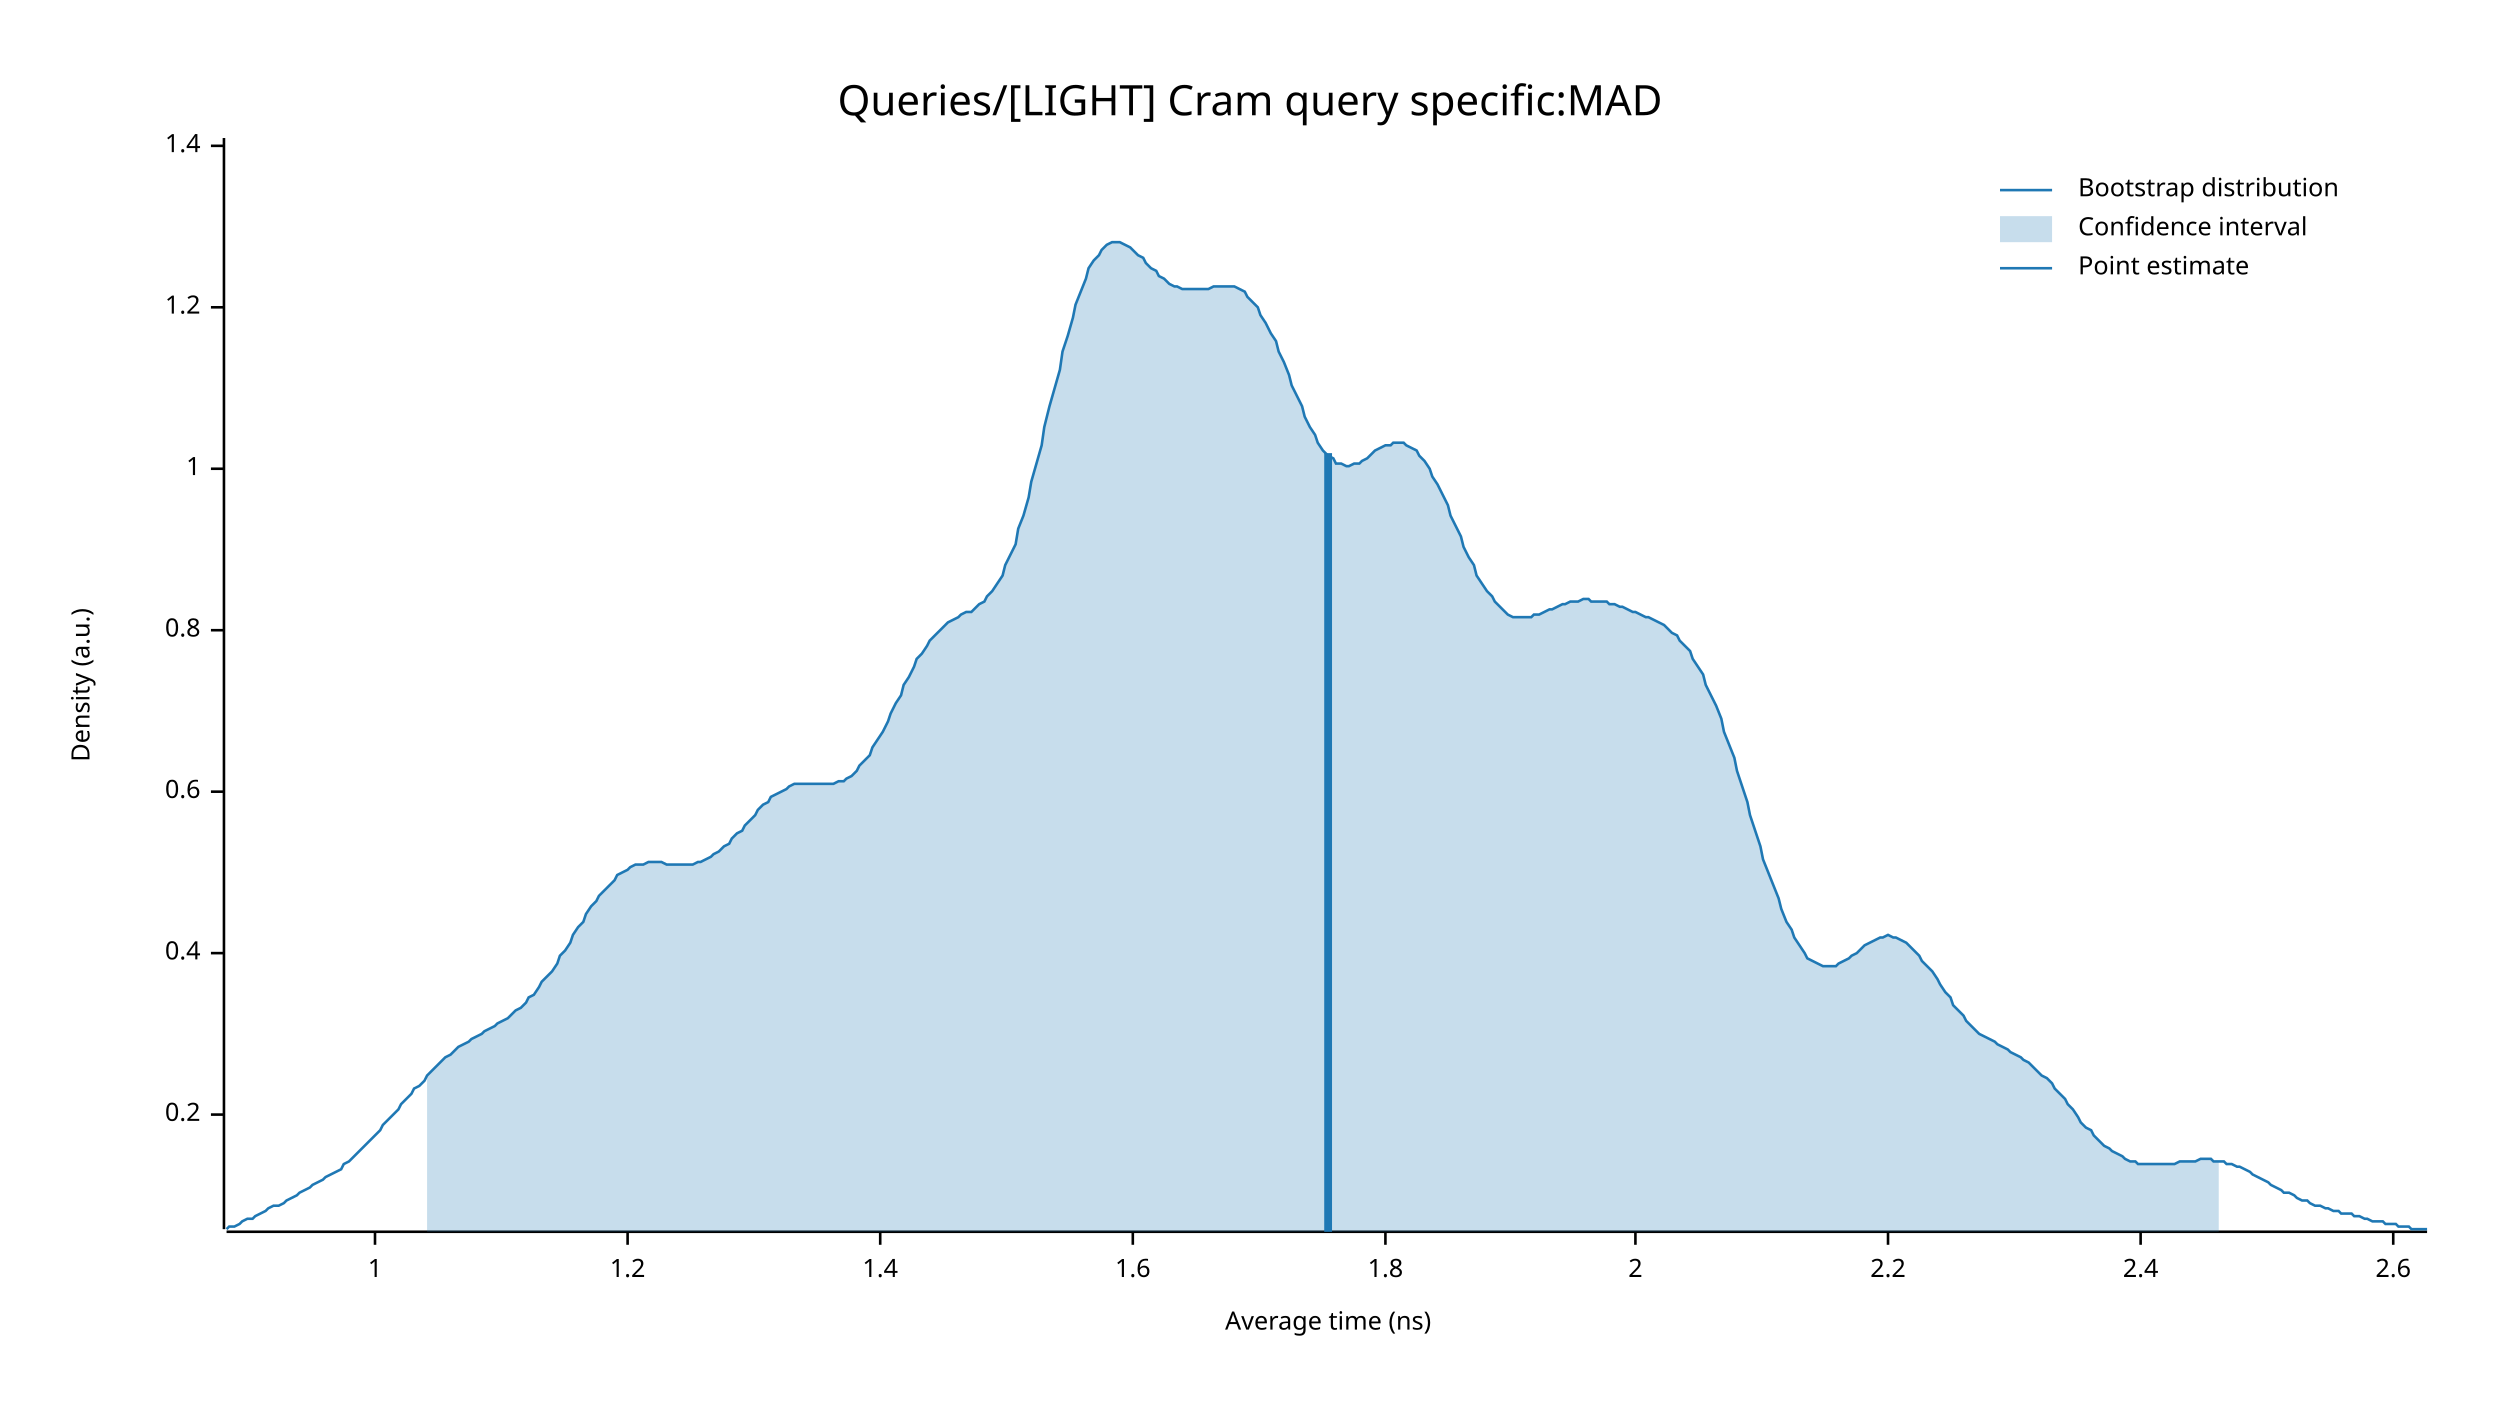
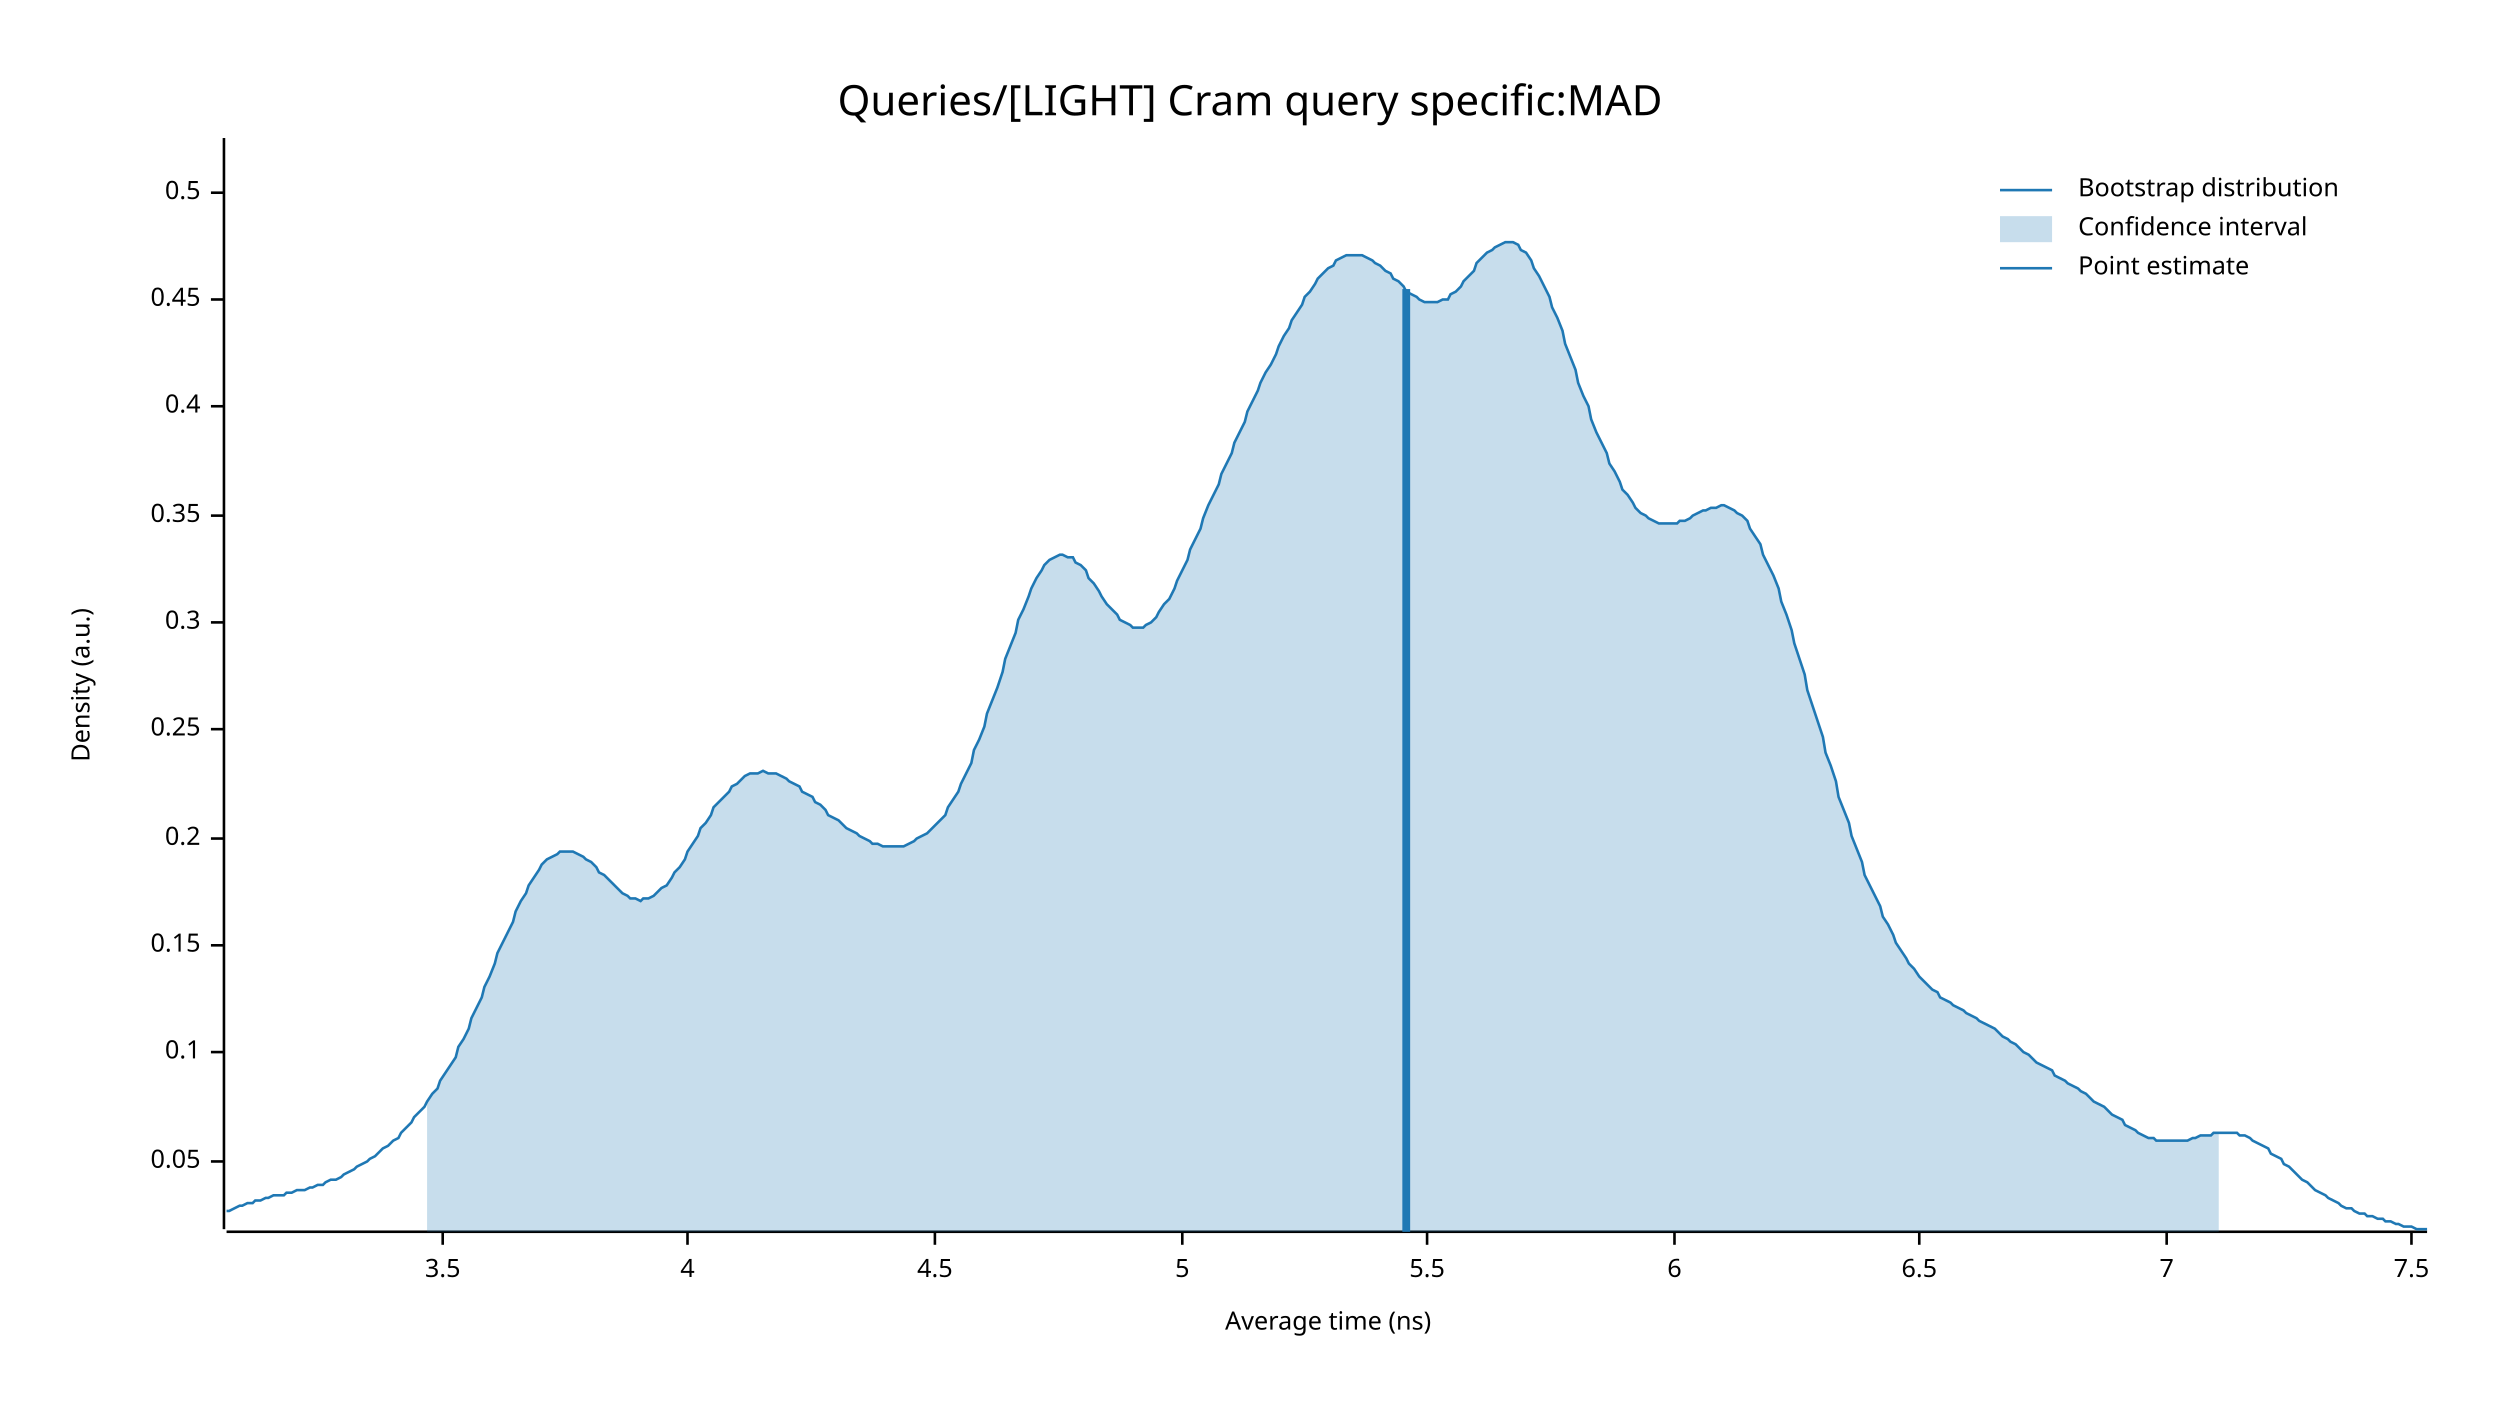
<svg xmlns="http://www.w3.org/2000/svg" width="960" height="540" viewBox="0 0 960 540">
  <text x="480" y="32" dy="0.76em" text-anchor="middle" font-family="sans-serif" font-size="16.129" opacity="1" fill="#000000">
Queries/[LIGHT] Cram query specific:MAD
</text>
  <text x="27" y="263" dy="0.76em" text-anchor="middle" font-family="sans-serif" font-size="9.677" opacity="1" fill="#000000" transform="rotate(270, 27, 263)">
Density (a.u.)
</text>
  <text x="510" y="513" dy="-0.5ex" text-anchor="middle" font-family="sans-serif" font-size="9.677" opacity="1" fill="#000000">
Average time (ns)
</text>
  <polyline fill="none" opacity="1" stroke="#000000" stroke-width="1" points="86,53 86,472 " />
-   <text x="77" y="428" dy="0.5ex" text-anchor="end" font-family="sans-serif" font-size="9.677" opacity="1" fill="#000000">
+   <text x="77" y="446" dy="0.5ex" text-anchor="end" font-family="sans-serif" font-size="9.677" opacity="1" fill="#000000">
+ 0.05
+ </text>
+   <polyline fill="none" opacity="1" stroke="#000000" stroke-width="1" points="81,446 86,446 " />
+   <text x="77" y="404" dy="0.5ex" text-anchor="end" font-family="sans-serif" font-size="9.677" opacity="1" fill="#000000">
+ 0.1
+ </text>
+   <polyline fill="none" opacity="1" stroke="#000000" stroke-width="1" points="81,404 86,404 " />
+   <text x="77" y="363" dy="0.5ex" text-anchor="end" font-family="sans-serif" font-size="9.677" opacity="1" fill="#000000">
+ 0.15
+ </text>
+   <polyline fill="none" opacity="1" stroke="#000000" stroke-width="1" points="81,363 86,363 " />
+   <text x="77" y="322" dy="0.5ex" text-anchor="end" font-family="sans-serif" font-size="9.677" opacity="1" fill="#000000">
0.2
</text>
-   <polyline fill="none" opacity="1" stroke="#000000" stroke-width="1" points="81,428 86,428 " />
-   <text x="77" y="366" dy="0.5ex" text-anchor="end" font-family="sans-serif" font-size="9.677" opacity="1" fill="#000000">
+   <polyline fill="none" opacity="1" stroke="#000000" stroke-width="1" points="81,322 86,322 " />
+   <text x="77" y="280" dy="0.5ex" text-anchor="end" font-family="sans-serif" font-size="9.677" opacity="1" fill="#000000">
+ 0.25
+ </text>
+   <polyline fill="none" opacity="1" stroke="#000000" stroke-width="1" points="81,280 86,280 " />
+   <text x="77" y="239" dy="0.5ex" text-anchor="end" font-family="sans-serif" font-size="9.677" opacity="1" fill="#000000">
+ 0.3
+ </text>
+   <polyline fill="none" opacity="1" stroke="#000000" stroke-width="1" points="81,239 86,239 " />
+   <text x="77" y="198" dy="0.5ex" text-anchor="end" font-family="sans-serif" font-size="9.677" opacity="1" fill="#000000">
+ 0.35
+ </text>
+   <polyline fill="none" opacity="1" stroke="#000000" stroke-width="1" points="81,198 86,198 " />
+   <text x="77" y="156" dy="0.5ex" text-anchor="end" font-family="sans-serif" font-size="9.677" opacity="1" fill="#000000">
0.4
</text>
-   <polyline fill="none" opacity="1" stroke="#000000" stroke-width="1" points="81,366 86,366 " />
-   <text x="77" y="304" dy="0.5ex" text-anchor="end" font-family="sans-serif" font-size="9.677" opacity="1" fill="#000000">
- 0.6
+   <polyline fill="none" opacity="1" stroke="#000000" stroke-width="1" points="81,156 86,156 " />
+   <text x="77" y="115" dy="0.5ex" text-anchor="end" font-family="sans-serif" font-size="9.677" opacity="1" fill="#000000">
+ 0.45
</text>
-   <polyline fill="none" opacity="1" stroke="#000000" stroke-width="1" points="81,304 86,304 " />
-   <text x="77" y="242" dy="0.5ex" text-anchor="end" font-family="sans-serif" font-size="9.677" opacity="1" fill="#000000">
- 0.8
+   <polyline fill="none" opacity="1" stroke="#000000" stroke-width="1" points="81,115 86,115 " />
+   <text x="77" y="74" dy="0.5ex" text-anchor="end" font-family="sans-serif" font-size="9.677" opacity="1" fill="#000000">
+ 0.5
</text>
-   <polyline fill="none" opacity="1" stroke="#000000" stroke-width="1" points="81,242 86,242 " />
-   <text x="77" y="180" dy="0.5ex" text-anchor="end" font-family="sans-serif" font-size="9.677" opacity="1" fill="#000000">
- 1
+   <polyline fill="none" opacity="1" stroke="#000000" stroke-width="1" points="81,74 86,74 " />
+   <polyline fill="none" opacity="1" stroke="#000000" stroke-width="1" points="87,473 932,473 " />
+   <text x="170" y="483" dy="0.76em" text-anchor="middle" font-family="sans-serif" font-size="9.677" opacity="1" fill="#000000">
+ 3.5
</text>
-   <polyline fill="none" opacity="1" stroke="#000000" stroke-width="1" points="81,180 86,180 " />
-   <text x="77" y="118" dy="0.5ex" text-anchor="end" font-family="sans-serif" font-size="9.677" opacity="1" fill="#000000">
- 1.2
+   <polyline fill="none" opacity="1" stroke="#000000" stroke-width="1" points="170,473 170,478 " />
+   <text x="264" y="483" dy="0.76em" text-anchor="middle" font-family="sans-serif" font-size="9.677" opacity="1" fill="#000000">
+ 4
</text>
-   <polyline fill="none" opacity="1" stroke="#000000" stroke-width="1" points="81,118 86,118 " />
-   <text x="77" y="56" dy="0.5ex" text-anchor="end" font-family="sans-serif" font-size="9.677" opacity="1" fill="#000000">
- 1.4
+   <polyline fill="none" opacity="1" stroke="#000000" stroke-width="1" points="264,473 264,478 " />
+   <text x="359" y="483" dy="0.76em" text-anchor="middle" font-family="sans-serif" font-size="9.677" opacity="1" fill="#000000">
+ 4.5
</text>
-   <polyline fill="none" opacity="1" stroke="#000000" stroke-width="1" points="81,56 86,56 " />
-   <polyline fill="none" opacity="1" stroke="#000000" stroke-width="1" points="87,473 932,473 " />
-   <text x="144" y="483" dy="0.76em" text-anchor="middle" font-family="sans-serif" font-size="9.677" opacity="1" fill="#000000">
- 1
+   <polyline fill="none" opacity="1" stroke="#000000" stroke-width="1" points="359,473 359,478 " />
+   <text x="454" y="483" dy="0.76em" text-anchor="middle" font-family="sans-serif" font-size="9.677" opacity="1" fill="#000000">
+ 5
</text>
-   <polyline fill="none" opacity="1" stroke="#000000" stroke-width="1" points="144,473 144,478 " />
-   <text x="241" y="483" dy="0.76em" text-anchor="middle" font-family="sans-serif" font-size="9.677" opacity="1" fill="#000000">
- 1.2
+   <polyline fill="none" opacity="1" stroke="#000000" stroke-width="1" points="454,473 454,478 " />
+   <text x="548" y="483" dy="0.76em" text-anchor="middle" font-family="sans-serif" font-size="9.677" opacity="1" fill="#000000">
+ 5.5
</text>
-   <polyline fill="none" opacity="1" stroke="#000000" stroke-width="1" points="241,473 241,478 " />
-   <text x="338" y="483" dy="0.76em" text-anchor="middle" font-family="sans-serif" font-size="9.677" opacity="1" fill="#000000">
- 1.4
+   <polyline fill="none" opacity="1" stroke="#000000" stroke-width="1" points="548,473 548,478 " />
+   <text x="643" y="483" dy="0.76em" text-anchor="middle" font-family="sans-serif" font-size="9.677" opacity="1" fill="#000000">
+ 6
</text>
-   <polyline fill="none" opacity="1" stroke="#000000" stroke-width="1" points="338,473 338,478 " />
-   <text x="435" y="483" dy="0.76em" text-anchor="middle" font-family="sans-serif" font-size="9.677" opacity="1" fill="#000000">
- 1.6
+   <polyline fill="none" opacity="1" stroke="#000000" stroke-width="1" points="643,473 643,478 " />
+   <text x="737" y="483" dy="0.76em" text-anchor="middle" font-family="sans-serif" font-size="9.677" opacity="1" fill="#000000">
+ 6.5
</text>
-   <polyline fill="none" opacity="1" stroke="#000000" stroke-width="1" points="435,473 435,478 " />
-   <text x="532" y="483" dy="0.76em" text-anchor="middle" font-family="sans-serif" font-size="9.677" opacity="1" fill="#000000">
- 1.8
+   <polyline fill="none" opacity="1" stroke="#000000" stroke-width="1" points="737,473 737,478 " />
+   <text x="832" y="483" dy="0.76em" text-anchor="middle" font-family="sans-serif" font-size="9.677" opacity="1" fill="#000000">
+ 7
</text>
-   <polyline fill="none" opacity="1" stroke="#000000" stroke-width="1" points="532,473 532,478 " />
-   <text x="628" y="483" dy="0.76em" text-anchor="middle" font-family="sans-serif" font-size="9.677" opacity="1" fill="#000000">
- 2
+   <polyline fill="none" opacity="1" stroke="#000000" stroke-width="1" points="832,473 832,478 " />
+   <text x="926" y="483" dy="0.76em" text-anchor="middle" font-family="sans-serif" font-size="9.677" opacity="1" fill="#000000">
+ 7.5
</text>
-   <polyline fill="none" opacity="1" stroke="#000000" stroke-width="1" points="628,473 628,478 " />
-   <text x="725" y="483" dy="0.76em" text-anchor="middle" font-family="sans-serif" font-size="9.677" opacity="1" fill="#000000">
- 2.2
- </text>
-   <polyline fill="none" opacity="1" stroke="#000000" stroke-width="1" points="725,473 725,478 " />
-   <text x="822" y="483" dy="0.76em" text-anchor="middle" font-family="sans-serif" font-size="9.677" opacity="1" fill="#000000">
- 2.4
- </text>
-   <polyline fill="none" opacity="1" stroke="#000000" stroke-width="1" points="822,473 822,478 " />
-   <text x="919" y="483" dy="0.76em" text-anchor="middle" font-family="sans-serif" font-size="9.677" opacity="1" fill="#000000">
- 2.6
- </text>
-   <polyline fill="none" opacity="1" stroke="#000000" stroke-width="1" points="919,473 919,478 " />
-   <polyline fill="none" opacity="1" stroke="#1F78B4" stroke-width="1" points="87,472 88,471 90,471 92,470 93,469 95,468 97,468 98,467 100,466 102,465 103,464 105,463 107,463 109,462 110,461 112,460 114,459 115,458 117,457 119,456 120,455 122,454 124,453 125,452 127,451 129,450 131,449 132,447 134,446 136,444 137,443 139,441 141,439 142,438 144,436 146,434 147,432 149,430 151,428 153,426 154,424 156,422 158,420 159,418 161,417 163,415 164,413 166,411 168,409 169,408 171,406 173,405 175,403 176,402 178,401 180,400 181,399 183,398 185,397 186,396 188,395 190,394 191,393 193,392 195,391 197,389 198,388 200,387 202,385 203,383 205,382 207,379 208,377 210,375 212,373 214,370 215,367 217,365 219,362 220,359 222,356 224,354 225,351 227,348 229,346 230,344 232,342 234,340 236,338 237,336 239,335 241,334 242,333 244,332 246,332 247,332 249,331 251,331 252,331 254,331 256,332 258,332 259,332 261,332 263,332 264,332 266,332 268,331 269,331 271,330 273,329 274,328 276,327 278,325 280,324 281,322 283,320 285,319 286,317 288,315 290,313 291,311 293,309 295,308 296,306 298,305 300,304 302,303 303,302 305,301 307,301 308,301 310,301 312,301 313,301 315,301 317,301 318,301 320,301 322,300 324,300 325,299 327,298 329,296 330,294 332,292 334,290 335,287 337,284 339,281 341,277 342,274 344,270 346,267 347,263 349,260 351,256 352,253 354,251 356,248 357,246 359,244 361,242 363,240 364,239 366,238 368,237 369,236 371,235 373,235 374,234 376,232 378,231 379,229 381,227 383,224 385,221 386,217 388,213 390,209 391,203 393,198 395,191 396,185 398,178 400,171 401,164 403,156 405,149 407,142 408,135 410,129 412,122 413,117 415,112 417,107 418,103 420,100 422,98 423,96 425,94 427,93 429,93 430,93 432,94 434,95 435,96 437,98 439,99 440,101 442,103 444,104 445,106 447,107 449,109 451,110 452,110 454,111 456,111 457,111 459,111 461,111 462,111 464,111 466,110 468,110 469,110 471,110 473,110 474,110 476,111 478,112 479,114 481,116 483,118 484,121 486,124 488,128 490,131 491,135 493,139 495,144 496,148 498,152 500,156 501,160 503,164 505,167 506,170 508,173 510,175 512,176 513,178 515,178 517,179 518,179 520,178 522,178 523,177 525,176 527,174 528,173 530,172 532,171 534,171 535,170 537,170 539,170 540,171 542,172 544,173 545,175 547,177 549,180 550,183 552,186 554,190 556,194 557,198 559,202 561,206 562,210 564,214 566,217 567,221 569,224 571,227 573,229 574,231 576,233 578,235 579,236 581,237 583,237 584,237 586,237 588,237 589,236 591,236 593,235 595,234 596,234 598,233 600,232 601,232 603,231 605,231 606,231 608,230 610,230 611,231 613,231 615,231 617,231 618,232 620,232 622,233 623,233 625,234 627,235 628,235 630,236 632,237 633,237 635,238 637,239 639,240 640,241 642,243 644,244 645,246 647,248 649,250 650,253 652,256 654,259 655,263 657,267 659,271 661,276 662,281 664,286 666,291 667,296 669,302 671,308 672,313 674,319 676,325 677,330 679,335 681,340 683,345 684,349 686,354 688,357 689,360 691,363 693,366 694,368 696,369 698,370 700,371 701,371 703,371 705,371 706,370 708,369 710,368 711,367 713,366 715,364 716,363 718,362 720,361 722,360 723,360 725,359 727,360 728,360 730,361 732,362 733,363 735,365 737,367 738,369 740,371 742,373 744,376 745,378 747,381 749,383 750,386 752,388 754,390 755,392 757,394 759,396 760,397 762,398 764,399 766,400 767,401 769,402 771,403 772,404 774,405 776,406 777,407 779,408 781,410 782,411 784,413 786,414 788,416 789,418 791,420 793,422 794,424 796,426 798,429 799,431 801,433 803,434 804,436 806,438 808,440 810,441 811,442 813,443 815,444 816,445 818,446 820,446 821,447 823,447 825,447 827,447 828,447 830,447 832,447 833,447 835,447 837,446 838,446 840,446 842,446 843,446 845,445 847,445 849,445 850,446 852,446 854,446 855,447 857,447 859,448 860,448 862,449 864,450 865,451 867,452 869,453 871,454 872,455 874,456 876,457 877,458 879,458 881,459 882,460 884,461 886,461 887,462 889,463 891,463 893,464 894,464 896,465 898,465 899,466 901,466 903,466 904,467 906,467 908,468 909,468 911,469 913,469 915,469 916,470 918,470 920,470 921,471 923,471 925,471 926,472 928,472 930,472 932,472 " />
-   <polygon opacity="0.25" fill="#1F78B4" points="164,413 166,411 168,409 169,408 171,406 173,405 175,403 176,402 178,401 180,400 181,399 183,398 185,397 186,396 188,395 190,394 191,393 193,392 195,391 197,389 198,388 200,387 202,385 203,383 205,382 207,379 208,377 210,375 212,373 214,370 215,367 217,365 219,362 220,359 222,356 224,354 225,351 227,348 229,346 230,344 232,342 234,340 236,338 237,336 239,335 241,334 242,333 244,332 246,332 247,332 249,331 251,331 252,331 254,331 256,332 258,332 259,332 261,332 263,332 264,332 266,332 268,331 269,331 271,330 273,329 274,328 276,327 278,325 280,324 281,322 283,320 285,319 286,317 288,315 290,313 291,311 293,309 295,308 296,306 298,305 300,304 302,303 303,302 305,301 307,301 308,301 310,301 312,301 313,301 315,301 317,301 318,301 320,301 322,300 324,300 325,299 327,298 329,296 330,294 332,292 334,290 335,287 337,284 339,281 341,277 342,274 344,270 346,267 347,263 349,260 351,256 352,253 354,251 356,248 357,246 359,244 361,242 363,240 364,239 366,238 368,237 369,236 371,235 373,235 374,234 376,232 378,231 379,229 381,227 383,224 385,221 386,217 388,213 390,209 391,203 393,198 395,191 396,185 398,178 400,171 401,164 403,156 405,149 407,142 408,135 410,129 412,122 413,117 415,112 417,107 418,103 420,100 422,98 423,96 425,94 427,93 429,93 430,93 432,94 434,95 435,96 437,98 439,99 440,101 442,103 444,104 445,106 447,107 449,109 451,110 452,110 454,111 456,111 457,111 459,111 461,111 462,111 464,111 466,110 468,110 469,110 471,110 473,110 474,110 476,111 478,112 479,114 481,116 483,118 484,121 486,124 488,128 490,131 491,135 493,139 495,144 496,148 498,152 500,156 501,160 503,164 505,167 506,170 508,173 510,175 512,176 513,178 515,178 517,179 518,179 520,178 522,178 523,177 525,176 527,174 528,173 530,172 532,171 534,171 535,170 537,170 539,170 540,171 542,172 544,173 545,175 547,177 549,180 550,183 552,186 554,190 556,194 557,198 559,202 561,206 562,210 564,214 566,217 567,221 569,224 571,227 573,229 574,231 576,233 578,235 579,236 581,237 583,237 584,237 586,237 588,237 589,236 591,236 593,235 595,234 596,234 598,233 600,232 601,232 603,231 605,231 606,231 608,230 610,230 611,231 613,231 615,231 617,231 618,232 620,232 622,233 623,233 625,234 627,235 628,235 630,236 632,237 633,237 635,238 637,239 639,240 640,241 642,243 644,244 645,246 647,248 649,250 650,253 652,256 654,259 655,263 657,267 659,271 661,276 662,281 664,286 666,291 667,296 669,302 671,308 672,313 674,319 676,325 677,330 679,335 681,340 683,345 684,349 686,354 688,357 689,360 691,363 693,366 694,368 696,369 698,370 700,371 701,371 703,371 705,371 706,370 708,369 710,368 711,367 713,366 715,364 716,363 718,362 720,361 722,360 723,360 725,359 727,360 728,360 730,361 732,362 733,363 735,365 737,367 738,369 740,371 742,373 744,376 745,378 747,381 749,383 750,386 752,388 754,390 755,392 757,394 759,396 760,397 762,398 764,399 766,400 767,401 769,402 771,403 772,404 774,405 776,406 777,407 779,408 781,410 782,411 784,413 786,414 788,416 789,418 791,420 793,422 794,424 796,426 798,429 799,431 801,433 803,434 804,436 806,438 808,440 810,441 811,442 813,443 815,444 816,445 818,446 820,446 821,447 823,447 825,447 827,447 828,447 830,447 832,447 833,447 835,447 837,446 838,446 840,446 842,446 843,446 845,445 847,445 849,445 850,446 852,446 852,473 164,473 " />
-   <polyline fill="none" opacity="1" stroke="#1F78B4" stroke-width="3" points="510,473 510,174 " />
+   <polyline fill="none" opacity="1" stroke="#000000" stroke-width="1" points="926,473 926,478 " />
+   <polyline fill="none" opacity="1" stroke="#1F78B4" stroke-width="1" points="87,465 88,465 90,464 92,463 93,463 95,462 97,462 98,461 100,461 102,460 103,460 105,459 107,459 109,459 110,458 112,458 114,457 115,457 117,457 119,456 120,456 122,455 124,455 125,454 127,453 129,453 131,452 132,451 134,450 136,449 137,448 139,447 141,446 142,445 144,444 146,442 147,441 149,440 151,438 153,437 154,435 156,433 158,431 159,429 161,427 163,425 164,423 166,420 168,418 169,415 171,412 173,409 175,406 176,402 178,399 180,395 181,391 183,387 185,383 186,379 188,375 190,370 191,366 193,362 195,358 197,354 198,350 200,346 202,343 203,340 205,337 207,334 208,332 210,330 212,329 214,328 215,327 217,327 219,327 220,327 222,328 224,329 225,330 227,331 229,333 230,335 232,336 234,338 236,340 237,341 239,343 241,344 242,345 244,345 246,346 247,345 249,345 251,344 252,343 254,341 256,340 258,337 259,335 261,333 263,330 264,327 266,324 268,321 269,318 271,316 273,313 274,310 276,308 278,306 280,304 281,302 283,301 285,299 286,298 288,297 290,297 291,297 293,296 295,297 296,297 298,297 300,298 302,299 303,300 305,301 307,302 308,304 310,305 312,306 313,308 315,309 317,311 318,313 320,314 322,315 324,317 325,318 327,319 329,320 330,321 332,322 334,323 335,324 337,324 339,325 341,325 342,325 344,325 346,325 347,325 349,324 351,323 352,322 354,321 356,320 357,319 359,317 361,315 363,313 364,310 366,307 368,304 369,301 371,297 373,293 374,288 376,284 378,279 379,274 381,269 383,264 385,258 386,253 388,248 390,243 391,238 393,234 395,229 396,226 398,222 400,219 401,217 403,215 405,214 407,213 408,213 410,214 412,214 413,216 415,217 417,219 418,222 420,224 422,227 423,229 425,232 427,234 429,236 430,238 432,239 434,240 435,241 437,241 439,241 440,240 442,239 444,237 445,235 447,232 449,230 451,226 452,223 454,219 456,215 457,211 459,207 461,203 462,199 464,194 466,190 468,186 469,182 471,178 473,174 474,170 476,166 478,162 479,158 481,154 483,150 484,147 486,143 488,140 490,136 491,133 493,129 495,126 496,123 498,120 500,117 501,114 503,112 505,109 506,107 508,105 510,103 512,102 513,100 515,99 517,98 518,98 520,98 522,98 523,98 525,99 527,100 528,101 530,102 532,104 534,105 535,107 537,108 539,110 540,112 542,113 544,114 545,115 547,116 549,116 550,116 552,116 554,115 556,115 557,113 559,112 561,110 562,108 564,106 566,104 567,101 569,99 571,97 573,96 574,95 576,94 578,93 579,93 581,93 583,94 584,96 586,97 588,100 589,103 591,106 593,110 595,114 596,118 598,122 600,127 601,132 603,137 605,142 606,147 608,152 610,156 611,161 613,166 615,170 617,174 618,178 620,181 622,185 623,188 625,190 627,193 628,195 630,197 632,198 633,199 635,200 637,201 639,201 640,201 642,201 644,201 645,200 647,200 649,199 650,198 652,197 654,196 655,196 657,195 659,195 661,194 662,194 664,195 666,196 667,197 669,198 671,200 672,203 674,206 676,209 677,213 679,217 681,221 683,226 684,231 686,236 688,242 689,247 691,253 693,259 694,265 696,271 698,277 700,283 701,289 703,294 705,300 706,306 708,311 710,316 711,321 713,326 715,331 716,336 718,340 720,344 722,348 723,352 725,355 727,359 728,362 730,365 732,368 733,370 735,372 737,375 738,376 740,378 742,380 744,381 745,383 747,384 749,385 750,386 752,387 754,388 755,389 757,390 759,391 760,392 762,393 764,394 766,395 767,396 769,398 771,399 772,400 774,401 776,403 777,404 779,405 781,407 782,408 784,409 786,410 788,411 789,413 791,414 793,415 794,416 796,417 798,418 799,419 801,420 803,422 804,423 806,424 808,425 810,427 811,428 813,429 815,430 816,432 818,433 820,434 821,435 823,436 825,437 827,437 828,438 830,438 832,438 833,438 835,438 837,438 838,438 840,438 842,437 843,437 845,436 847,436 849,436 850,435 852,435 854,435 855,435 857,435 859,435 860,436 862,436 864,437 865,438 867,439 869,440 871,441 872,443 874,444 876,445 877,447 879,448 881,450 882,451 884,453 886,454 887,455 889,457 891,458 893,459 894,460 896,461 898,462 899,463 901,464 903,464 904,465 906,466 908,466 909,467 911,467 913,468 915,468 916,469 918,469 920,470 921,470 923,471 925,471 926,471 928,472 930,472 932,472 " />
+   <polygon opacity="0.25" fill="#1F78B4" points="164,423 166,420 168,418 169,415 171,412 173,409 175,406 176,402 178,399 180,395 181,391 183,387 185,383 186,379 188,375 190,370 191,366 193,362 195,358 197,354 198,350 200,346 202,343 203,340 205,337 207,334 208,332 210,330 212,329 214,328 215,327 217,327 219,327 220,327 222,328 224,329 225,330 227,331 229,333 230,335 232,336 234,338 236,340 237,341 239,343 241,344 242,345 244,345 246,346 247,345 249,345 251,344 252,343 254,341 256,340 258,337 259,335 261,333 263,330 264,327 266,324 268,321 269,318 271,316 273,313 274,310 276,308 278,306 280,304 281,302 283,301 285,299 286,298 288,297 290,297 291,297 293,296 295,297 296,297 298,297 300,298 302,299 303,300 305,301 307,302 308,304 310,305 312,306 313,308 315,309 317,311 318,313 320,314 322,315 324,317 325,318 327,319 329,320 330,321 332,322 334,323 335,324 337,324 339,325 341,325 342,325 344,325 346,325 347,325 349,324 351,323 352,322 354,321 356,320 357,319 359,317 361,315 363,313 364,310 366,307 368,304 369,301 371,297 373,293 374,288 376,284 378,279 379,274 381,269 383,264 385,258 386,253 388,248 390,243 391,238 393,234 395,229 396,226 398,222 400,219 401,217 403,215 405,214 407,213 408,213 410,214 412,214 413,216 415,217 417,219 418,222 420,224 422,227 423,229 425,232 427,234 429,236 430,238 432,239 434,240 435,241 437,241 439,241 440,240 442,239 444,237 445,235 447,232 449,230 451,226 452,223 454,219 456,215 457,211 459,207 461,203 462,199 464,194 466,190 468,186 469,182 471,178 473,174 474,170 476,166 478,162 479,158 481,154 483,150 484,147 486,143 488,140 490,136 491,133 493,129 495,126 496,123 498,120 500,117 501,114 503,112 505,109 506,107 508,105 510,103 512,102 513,100 515,99 517,98 518,98 520,98 522,98 523,98 525,99 527,100 528,101 530,102 532,104 534,105 535,107 537,108 539,110 540,112 542,113 544,114 545,115 547,116 549,116 550,116 552,116 554,115 556,115 557,113 559,112 561,110 562,108 564,106 566,104 567,101 569,99 571,97 573,96 574,95 576,94 578,93 579,93 581,93 583,94 584,96 586,97 588,100 589,103 591,106 593,110 595,114 596,118 598,122 600,127 601,132 603,137 605,142 606,147 608,152 610,156 611,161 613,166 615,170 617,174 618,178 620,181 622,185 623,188 625,190 627,193 628,195 630,197 632,198 633,199 635,200 637,201 639,201 640,201 642,201 644,201 645,200 647,200 649,199 650,198 652,197 654,196 655,196 657,195 659,195 661,194 662,194 664,195 666,196 667,197 669,198 671,200 672,203 674,206 676,209 677,213 679,217 681,221 683,226 684,231 686,236 688,242 689,247 691,253 693,259 694,265 696,271 698,277 700,283 701,289 703,294 705,300 706,306 708,311 710,316 711,321 713,326 715,331 716,336 718,340 720,344 722,348 723,352 725,355 727,359 728,362 730,365 732,368 733,370 735,372 737,375 738,376 740,378 742,380 744,381 745,383 747,384 749,385 750,386 752,387 754,388 755,389 757,390 759,391 760,392 762,393 764,394 766,395 767,396 769,398 771,399 772,400 774,401 776,403 777,404 779,405 781,407 782,408 784,409 786,410 788,411 789,413 791,414 793,415 794,416 796,417 798,418 799,419 801,420 803,422 804,423 806,424 808,425 810,427 811,428 813,429 815,430 816,432 818,433 820,434 821,435 823,436 825,437 827,437 828,438 830,438 832,438 833,438 835,438 837,438 838,438 840,438 842,437 843,437 845,436 847,436 849,436 850,435 852,435 852,473 164,473 " />
+   <polyline fill="none" opacity="1" stroke="#1F78B4" stroke-width="3" points="540,473 540,111 " />
  <text x="798" y="68" dy="0.76em" text-anchor="start" font-family="sans-serif" font-size="9.677" opacity="1" fill="#000000">
Bootstrap distribution
</text>
  <text x="798" y="83" dy="0.76em" text-anchor="start" font-family="sans-serif" font-size="9.677" opacity="1" fill="#000000">
Confidence interval
</text>
  <text x="798" y="98" dy="0.76em" text-anchor="start" font-family="sans-serif" font-size="9.677" opacity="1" fill="#000000">
Point estimate
</text>
  <polyline fill="none" opacity="1" stroke="#1F78B4" stroke-width="1" points="768,73 788,73 " />
  <rect x="768" y="83" width="20" height="10" opacity="0.25" fill="#1F78B4" stroke="none" />
  <polyline fill="none" opacity="1" stroke="#1F78B4" stroke-width="1" points="768,103 788,103 " />
</svg>
